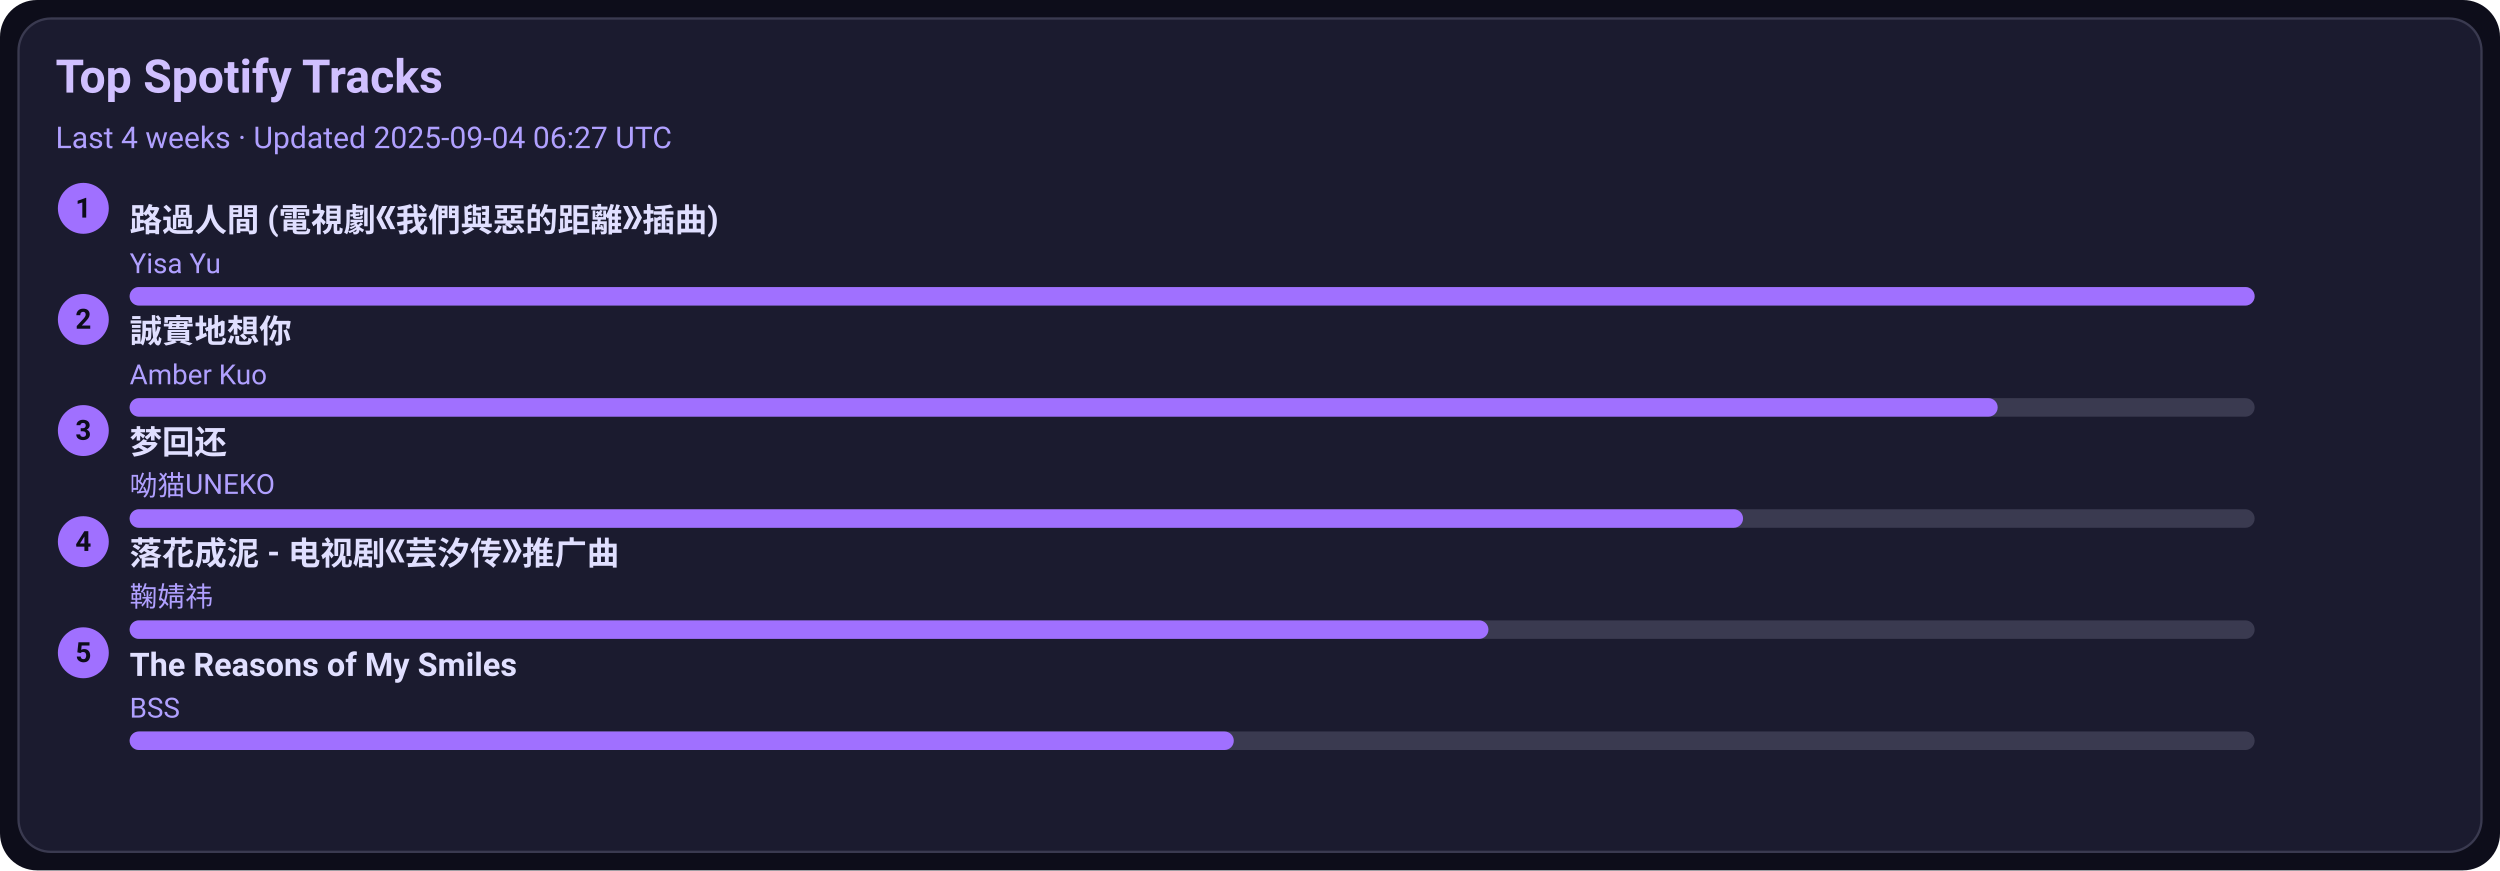
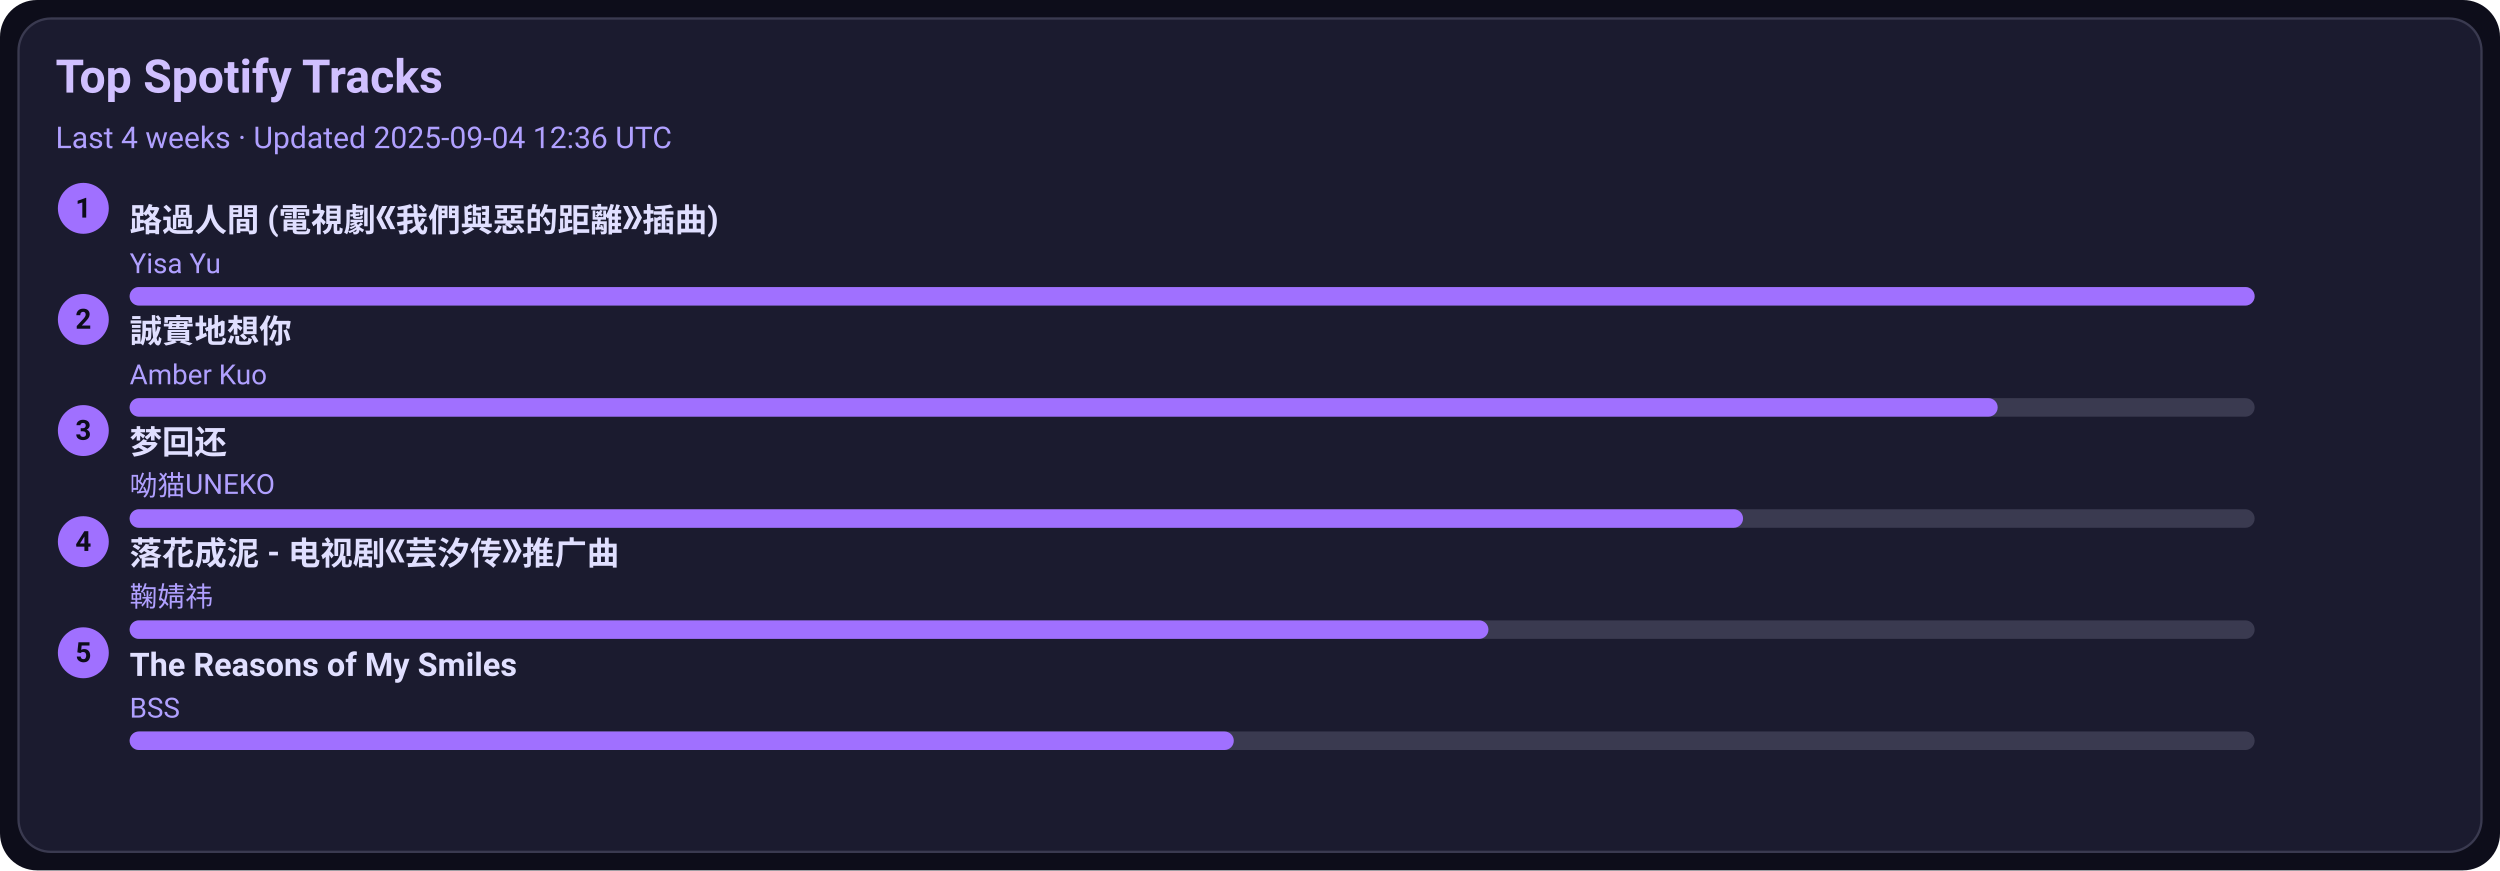
<svg xmlns="http://www.w3.org/2000/svg" width="1080" height="376" viewBox="0 0 1080 376">
  <style>text{font-family:-apple-system,BlinkMacSystemFont,Segoe UI,Roboto,Ubuntu,Helvetica Neue,Arial,Noto Sans,sans-serif}</style>
  <rect width="1080" height="376" rx="16" fill="#0d0d1a" />
  <rect x="8" y="8" width="1064" height="360" rx="14" fill="#1b1b2f" stroke="#3a3a50" />
  <text x="24" y="40" font-size="20" fill="#d0c0ff" font-weight="600">Top Spotify Tracks</text>
-   <text x="24" y="64" font-size="13" fill="#b0a0ff">Last 4 weeks · Updated 2025-09-04 06:27 UTC</text>
+   <text x="24" y="64" font-size="13" fill="#b0a0ff">Last 4 weeks · Updated 2025-09-04 12:36 UTC</text>
  <circle cx="36" cy="90" r="11" fill="#a070ff" />
  <text x="36" y="94" text-anchor="middle" font-size="12" fill="#0d0d1a" font-weight="700">1</text>
  <a href="https://open.spotify.com/track/1ZSleGniKMWNrWvK5cGALO" target="_blank" rel="noopener noreferrer">
    <text x="56" y="100" font-size="14" fill="#e0dfff" font-weight="600">路過人間 (電視劇《我們與惡的距離》插曲)</text>
  </a>
  <text x="56" y="118" font-size="12" fill="#b0a0ff">Yisa Yu</text>
  <rect x="56" y="124" width="918" height="8" rx="4" fill="#3a3a50" />
  <rect x="56" y="124" width="918" height="8" rx="4" fill="#a070ff" />
  <circle cx="36" cy="138" r="11" fill="#a070ff" />
  <text x="36" y="142" text-anchor="middle" font-size="12" fill="#0d0d1a" font-weight="700">2</text>
  <a href="https://open.spotify.com/track/1SPZzj8QzOwZoAGKXMGLGJ" target="_blank" rel="noopener noreferrer">
    <text x="56" y="148" font-size="14" fill="#e0dfff" font-weight="600">誠實地想你</text>
  </a>
  <text x="56" y="166" font-size="12" fill="#b0a0ff">Amber Kuo</text>
  <rect x="56" y="172" width="918" height="8" rx="4" fill="#3a3a50" />
  <rect x="56" y="172" width="807" height="8" rx="4" fill="#a070ff" />
  <circle cx="36" cy="186" r="11" fill="#a070ff" />
  <text x="36" y="190" text-anchor="middle" font-size="12" fill="#0d0d1a" font-weight="700">3</text>
  <a href="https://open.spotify.com/track/6jTK3YxlFysC8g0Ye9tbPK" target="_blank" rel="noopener noreferrer">
    <text x="56" y="196" font-size="14" fill="#e0dfff" font-weight="600">梦回还</text>
  </a>
  <text x="56" y="214" font-size="12" fill="#b0a0ff">呦猫UNEKO</text>
  <rect x="56" y="220" width="918" height="8" rx="4" fill="#3a3a50" />
  <rect x="56" y="220" width="697" height="8" rx="4" fill="#a070ff" />
  <circle cx="36" cy="234" r="11" fill="#a070ff" />
  <text x="36" y="238" text-anchor="middle" font-size="12" fill="#0d0d1a" font-weight="700">4</text>
  <a href="https://open.spotify.com/track/3kOZsJz3crGIWWHeoCNa0O" target="_blank" rel="noopener noreferrer">
    <text x="56" y="244" font-size="14" fill="#e0dfff" font-weight="600">落花成泥 - 电视剧《芸汐传》推广曲</text>
  </a>
  <text x="56" y="262" font-size="12" fill="#b0a0ff">鞠婧祎</text>
  <rect x="56" y="268" width="918" height="8" rx="4" fill="#3a3a50" />
  <rect x="56" y="268" width="587" height="8" rx="4" fill="#a070ff" />
  <circle cx="36" cy="282" r="11" fill="#a070ff" />
  <text x="36" y="286" text-anchor="middle" font-size="12" fill="#0d0d1a" font-weight="700">5</text>
  <a href="https://open.spotify.com/track/1amowbJ9HHFFSFdg2ubM7G" target="_blank" rel="noopener noreferrer">
    <text x="56" y="292" font-size="14" fill="#e0dfff" font-weight="600">The Reasons of My Smiles</text>
  </a>
  <text x="56" y="310" font-size="12" fill="#b0a0ff">BSS</text>
  <rect x="56" y="316" width="918" height="8" rx="4" fill="#3a3a50" />
  <rect x="56" y="316" width="477" height="8" rx="4" fill="#a070ff" />
</svg>
